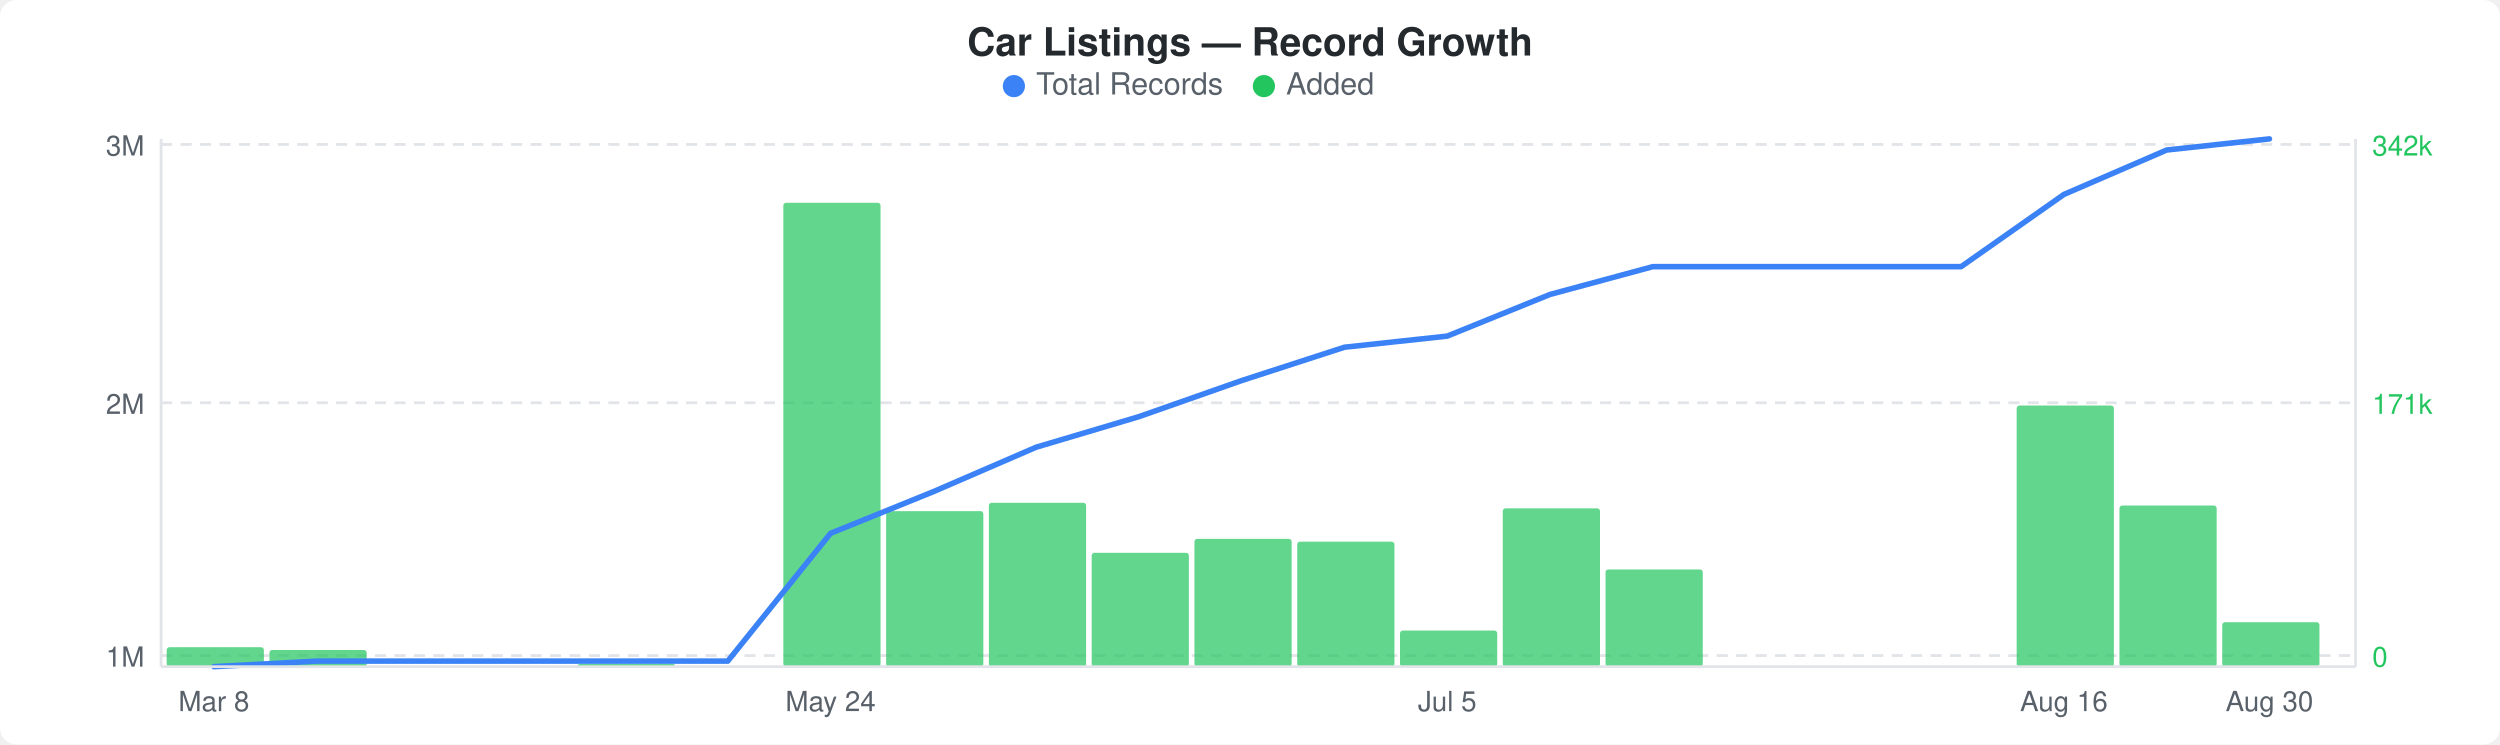
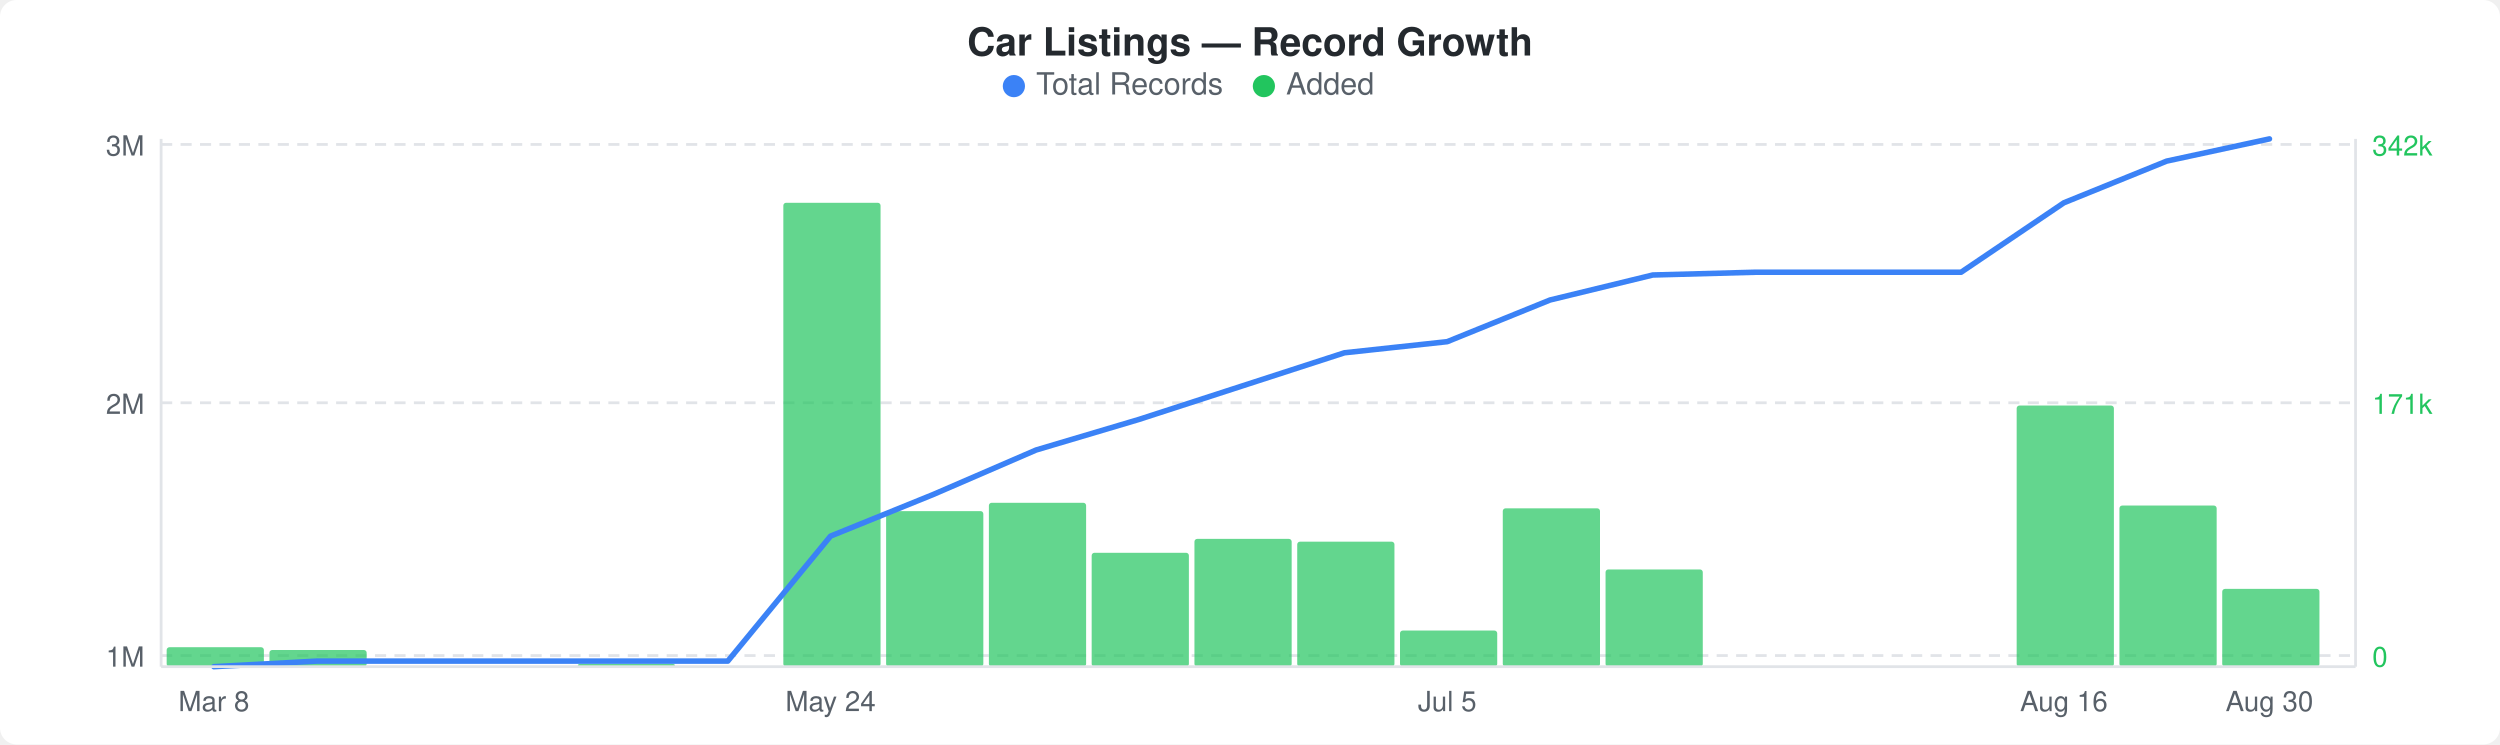
<svg xmlns="http://www.w3.org/2000/svg" width="900" height="268" viewBox="0 0 900 268">
  <rect width="900" height="268" fill="#ffffff" rx="6" ry="6" />
  <text x="450" y="20" text-anchor="middle" font-family="-apple-system, BlinkMacSystemFont, &quot;Segoe UI&quot;, Helvetica, Arial, sans-serif" font-size="14" font-weight="600" fill="#24292e">Car Listings — Record Growth</text>
  <circle cx="365" cy="31" r="4" fill="#3b82f6" />
  <text x="373" y="34" font-family="-apple-system, BlinkMacSystemFont, &quot;Segoe UI&quot;, Helvetica, Arial, sans-serif" font-size="11" fill="#586069">Total Records</text>
  <circle cx="455" cy="31" r="4" fill="#22c55e" />
  <text x="463" y="34" font-family="-apple-system, BlinkMacSystemFont, &quot;Segoe UI&quot;, Helvetica, Arial, sans-serif" font-size="11" fill="#586069">Added</text>
  <line x1="58" y1="52" x2="848" y2="52" stroke="#e1e4e8" stroke-width="1" stroke-dasharray="4,3" />
  <line x1="58" y1="145" x2="848" y2="145" stroke="#e1e4e8" stroke-width="1" stroke-dasharray="4,3" />
  <line x1="58" y1="236" x2="848" y2="236" stroke="#e1e4e8" stroke-width="1" stroke-dasharray="4,3" />
  <rect x="60" y="233" width="35" height="7" rx="1" fill="#22c55eb3" />
  <rect x="97" y="234" width="35" height="6" rx="1" fill="#22c55eb3" />
  <rect x="208" y="239" width="35" height="1" rx="1" fill="#22c55eb3" />
  <rect x="282" y="73" width="35" height="167" rx="1" fill="#22c55eb3" />
  <rect x="319" y="184" width="35" height="56" rx="1" fill="#22c55eb3" />
  <rect x="356" y="181" width="35" height="59" rx="1" fill="#22c55eb3" />
  <rect x="393" y="199" width="35" height="41" rx="1" fill="#22c55eb3" />
  <rect x="430" y="194" width="35" height="46" rx="1" fill="#22c55eb3" />
  <rect x="467" y="195" width="35" height="45" rx="1" fill="#22c55eb3" />
  <rect x="504" y="227" width="35" height="13" rx="1" fill="#22c55eb3" />
  <rect x="541" y="183" width="35" height="57" rx="1" fill="#22c55eb3" />
  <rect x="578" y="205" width="35" height="35" rx="1" fill="#22c55eb3" />
  <rect x="726" y="146" width="35" height="94" rx="1" fill="#22c55eb3" />
  <rect x="763" y="182" width="35" height="58" rx="1" fill="#22c55eb3" />
-   <rect x="800" y="224" width="35" height="16" rx="1" fill="#22c55eb3" />
-   <polyline points="77,240 114,238 151,238 188,238 225,238 262,238 299,192 336,177 373,161 410,150 447,137 484,125 521,121 558,106 595,96 632,96 669,96 706,96 743,70 780,54 817,50" fill="none" stroke="#3b82f6" stroke-width="2" stroke-linejoin="round" stroke-linecap="round" />
+   <rect x="800" y="212" width="35" height="28" rx="1" fill="#22c55eb3" />
+   <polyline points="77,240 114,238 151,238 188,238 225,238 262,238 299,193 336,178 373,162 410,151 447,139 484,127 521,123 558,108 595,99 632,98 669,98 706,98 743,73 780,58 817,50" fill="none" stroke="#3b82f6" stroke-width="2" stroke-linejoin="round" stroke-linecap="round" />
  <text x="52" y="56" text-anchor="end" font-family="-apple-system, BlinkMacSystemFont, &quot;Segoe UI&quot;, Helvetica, Arial, sans-serif" font-size="10" fill="#586069">3M</text>
  <text x="52" y="149" text-anchor="end" font-family="-apple-system, BlinkMacSystemFont, &quot;Segoe UI&quot;, Helvetica, Arial, sans-serif" font-size="10" fill="#586069">2M</text>
  <text x="52" y="240" text-anchor="end" font-family="-apple-system, BlinkMacSystemFont, &quot;Segoe UI&quot;, Helvetica, Arial, sans-serif" font-size="10" fill="#586069">1M</text>
  <text x="854" y="56" text-anchor="start" font-family="-apple-system, BlinkMacSystemFont, &quot;Segoe UI&quot;, Helvetica, Arial, sans-serif" font-size="10" fill="#22c55e">342k</text>
  <text x="854" y="149" text-anchor="start" font-family="-apple-system, BlinkMacSystemFont, &quot;Segoe UI&quot;, Helvetica, Arial, sans-serif" font-size="10" fill="#22c55e">171k</text>
  <text x="854" y="240" text-anchor="start" font-family="-apple-system, BlinkMacSystemFont, &quot;Segoe UI&quot;, Helvetica, Arial, sans-serif" font-size="10" fill="#22c55e">0</text>
  <line x1="58" y1="50" x2="58" y2="240" stroke="#e1e4e8" stroke-width="1" />
  <line x1="58" y1="240" x2="848" y2="240" stroke="#e1e4e8" stroke-width="1" />
  <line x1="848" y1="50" x2="848" y2="240" stroke="#e1e4e8" stroke-width="1" />
  <text x="77" y="256" text-anchor="middle" font-family="-apple-system, BlinkMacSystemFont, &quot;Segoe UI&quot;, Helvetica, Arial, sans-serif" font-size="10" fill="#586069">Mar 8</text>
  <text x="299" y="256" text-anchor="middle" font-family="-apple-system, BlinkMacSystemFont, &quot;Segoe UI&quot;, Helvetica, Arial, sans-serif" font-size="10" fill="#586069">May 24</text>
  <text x="521" y="256" text-anchor="middle" font-family="-apple-system, BlinkMacSystemFont, &quot;Segoe UI&quot;, Helvetica, Arial, sans-serif" font-size="10" fill="#586069">Jul 5</text>
  <text x="743" y="256" text-anchor="middle" font-family="-apple-system, BlinkMacSystemFont, &quot;Segoe UI&quot;, Helvetica, Arial, sans-serif" font-size="10" fill="#586069">Aug 16</text>
  <text x="817" y="256" text-anchor="middle" font-family="-apple-system, BlinkMacSystemFont, &quot;Segoe UI&quot;, Helvetica, Arial, sans-serif" font-size="10" fill="#586069">Aug 30</text>
</svg>
